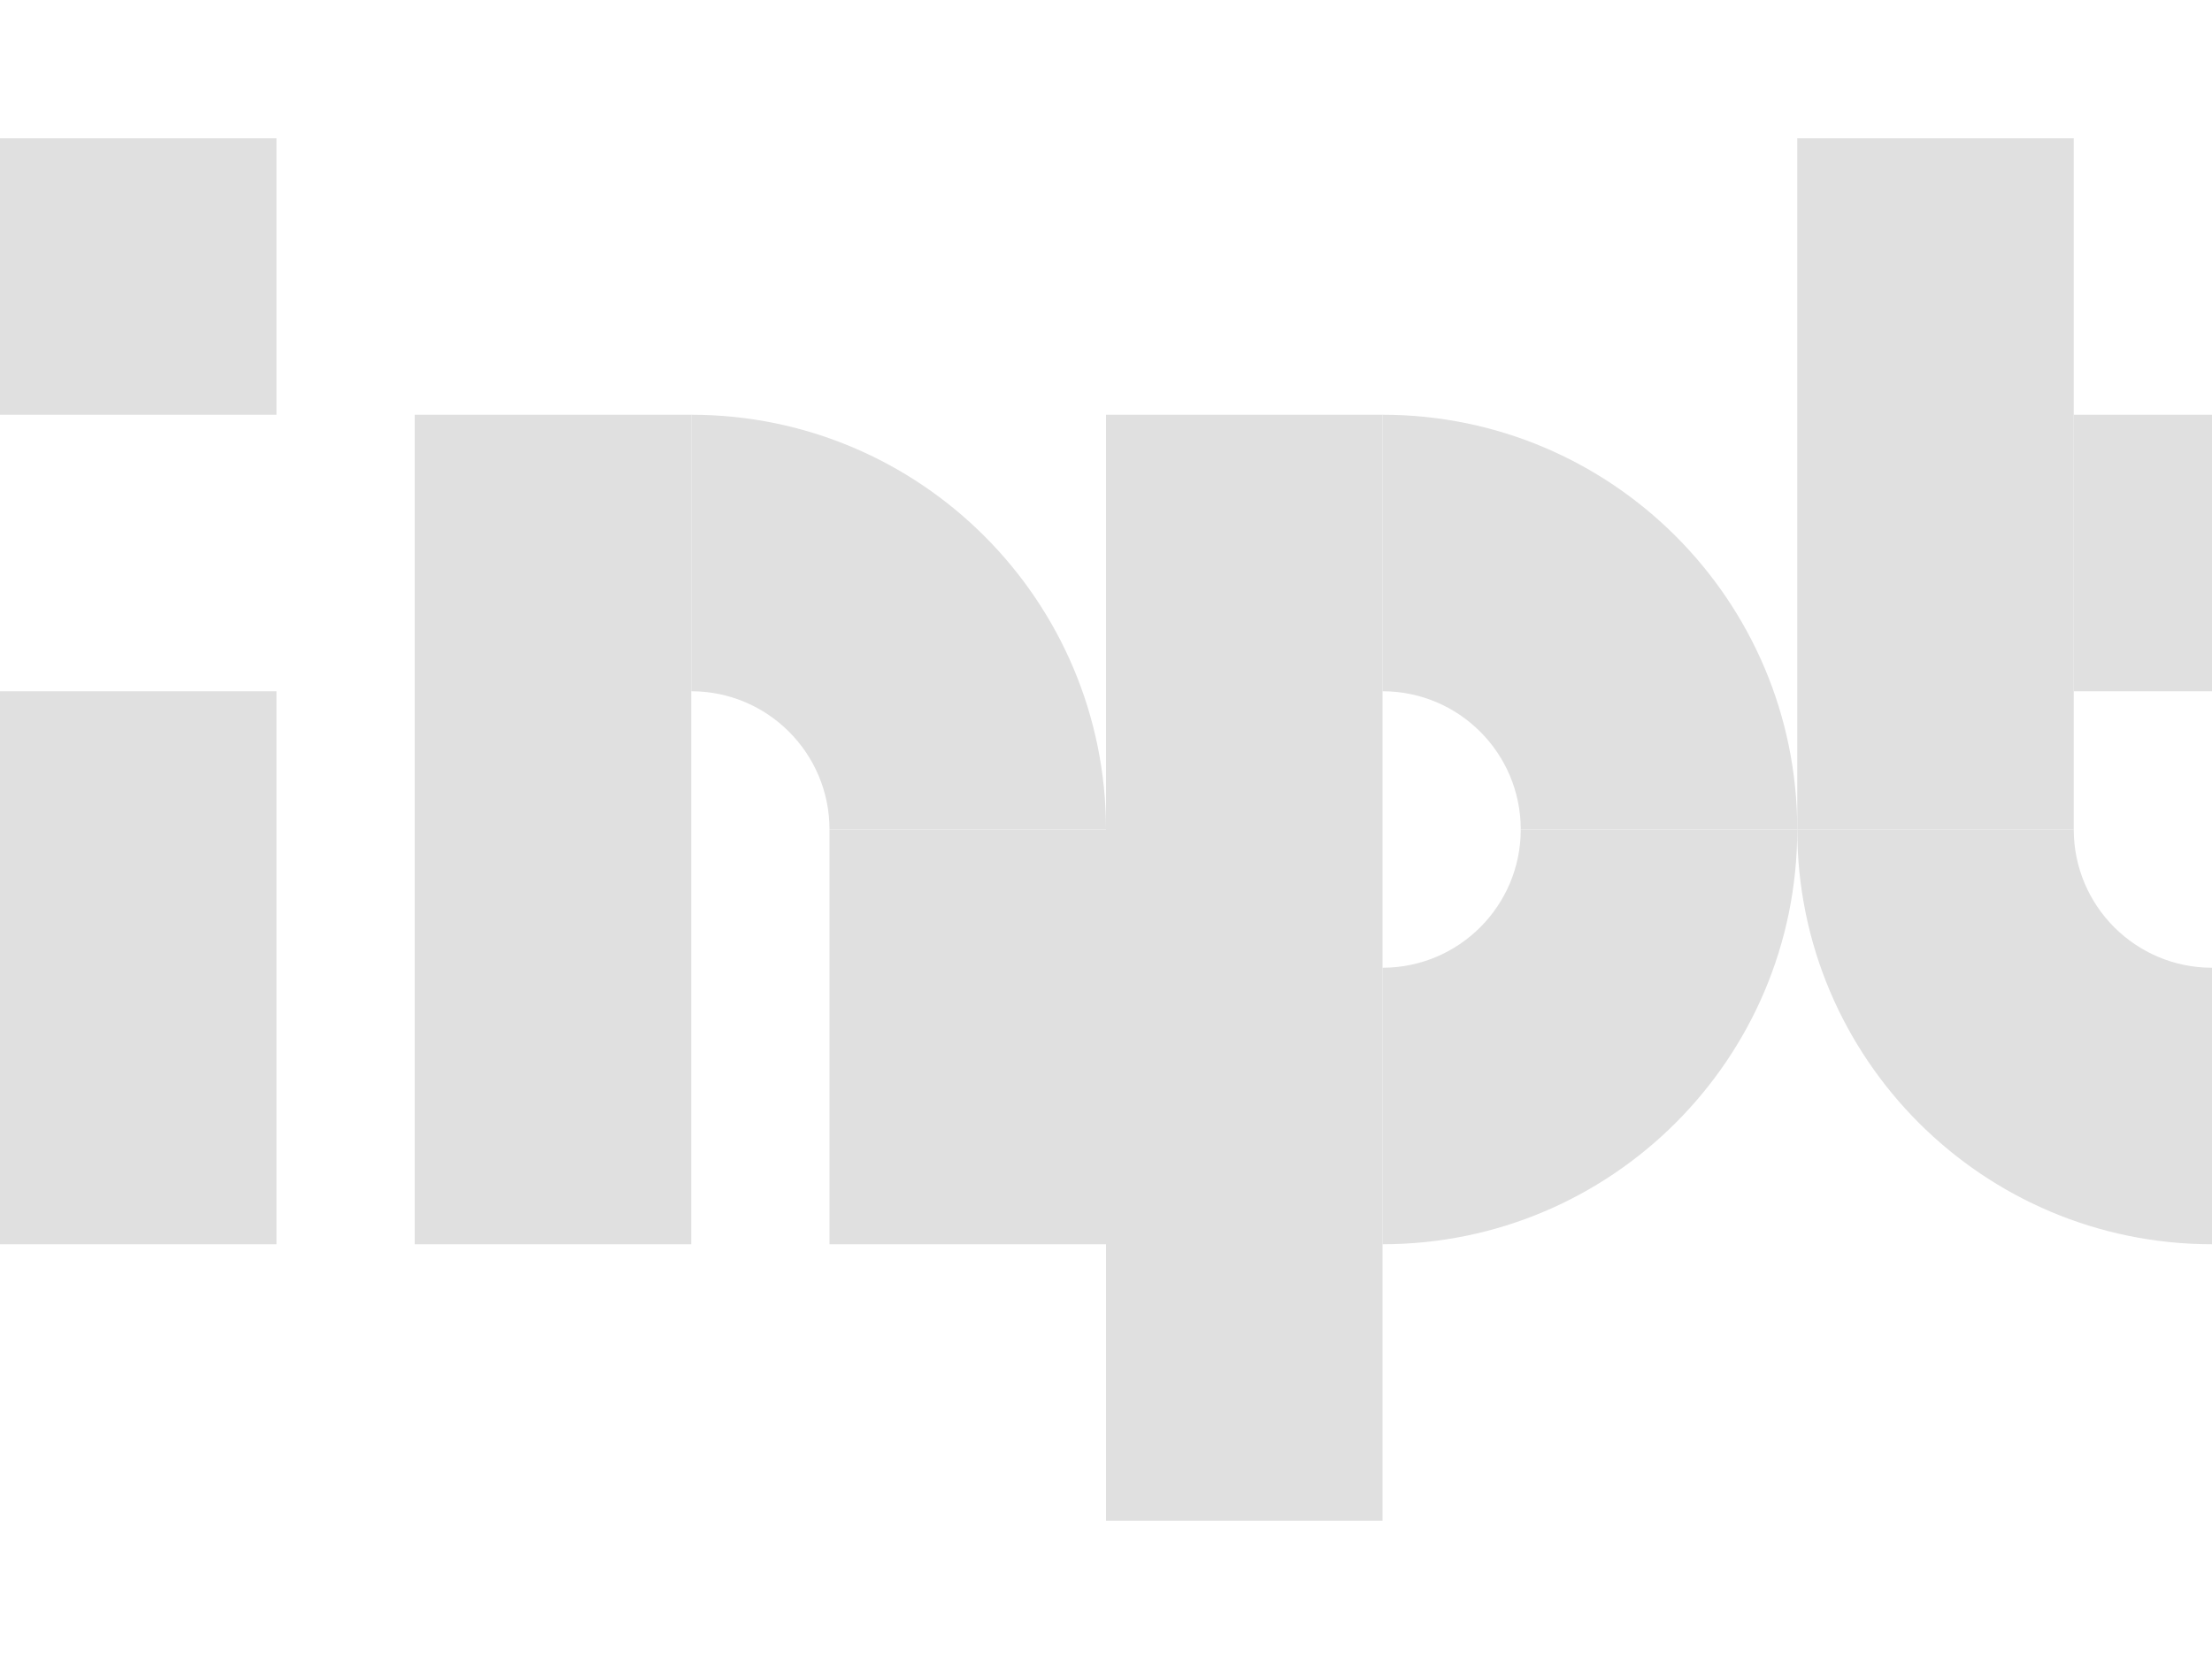
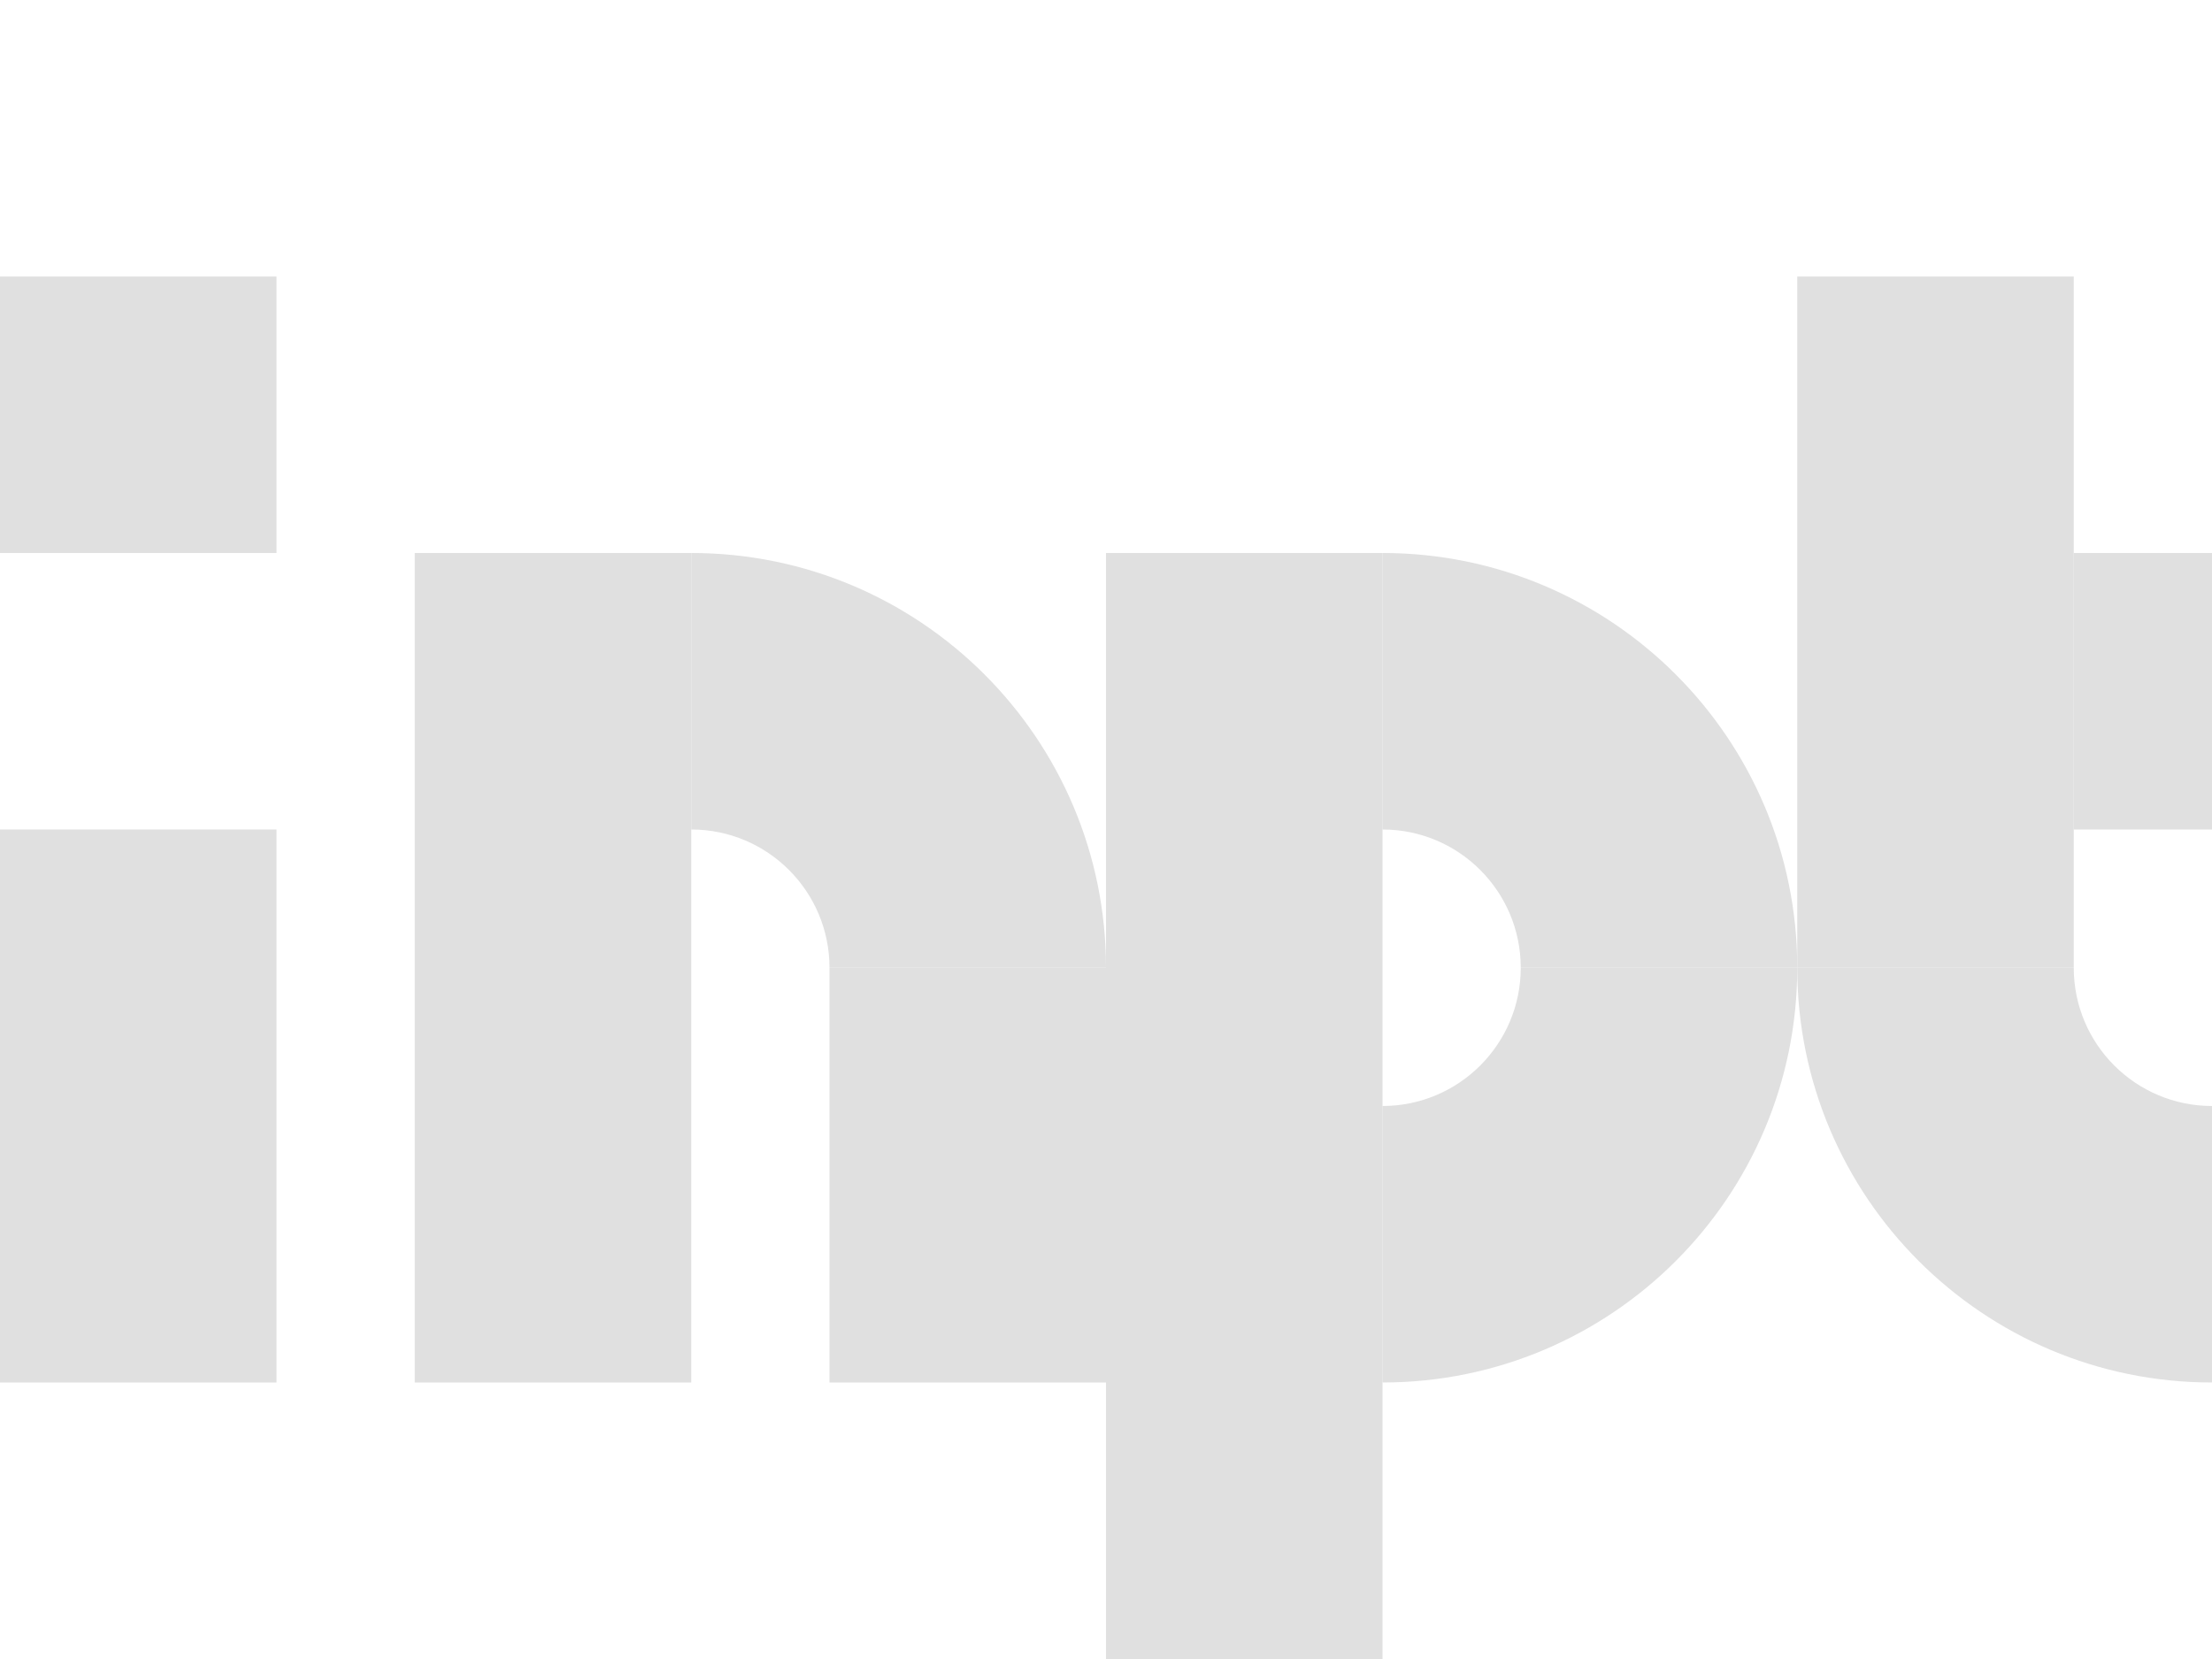
<svg xmlns="http://www.w3.org/2000/svg" width="16" height="12" viewBox="0 0 16 12" id="svg2" version="1.1">
  <defs id="defs4" />
  <g id="layer1" transform="translate(0,-1040.362)">
-     <path id="path4809" d="m 10,1049.362 a 3,3 0 0 0 3,-3 l -2,0 a 1,1 0 0 1 -1,1 l 0,2 z" style="fill:#e0e0e0;fill-opacity:1;stroke:none;stroke-width:2;stroke-linecap:butt;stroke-linejoin:round;stroke-miterlimit:4;stroke-dasharray:none;stroke-opacity:1" />
-     <path style="fill:#e0e0e0;fill-opacity:1;stroke:none;stroke-width:2;stroke-linecap:butt;stroke-linejoin:round;stroke-miterlimit:4;stroke-dasharray:none;stroke-opacity:1" d="m 10,1043.362 a 3,3 0 0 1 3,3 l -2,0 a 1,1 0 0 0 -1,-1 l 0,-2 z" id="path4811" />
-     <rect transform="scale(-1,-1)" y="-1051.362" x="-10" height="8" width="2" id="rect4813" style="fill:#e0e0e0;fill-opacity:1;stroke:none;stroke-width:2;stroke-linecap:butt;stroke-linejoin:round;stroke-miterlimit:4;stroke-dasharray:none;stroke-opacity:1" />
-     <rect style="fill:#e0e0e0;fill-opacity:1;stroke:none;stroke-width:2;stroke-linecap:butt;stroke-linejoin:round;stroke-miterlimit:4;stroke-dasharray:none;stroke-opacity:1" id="rect4412" width="2" height="4" x="0" y="1045.362" />
-     <rect style="fill:#e0e0e0;fill-opacity:1;stroke:none;stroke-width:2;stroke-linecap:butt;stroke-linejoin:round;stroke-miterlimit:4;stroke-dasharray:none;stroke-opacity:1" id="rect4414" width="2" height="6" x="3" y="1043.362" />
-     <path id="path4428" d="m 5,1043.362 a 3,3 0 0 1 3,3 l -2,0 a 1,1 0 0 0 -1,-1 l 0,-2 z" style="fill:#e0e0e0;fill-opacity:1;stroke:none;stroke-width:2;stroke-linecap:butt;stroke-linejoin:round;stroke-miterlimit:4;stroke-dasharray:none;stroke-opacity:1" />
-     <rect y="1046.362" x="6" height="3" width="2" id="rect4430" style="fill:#e0e0e0;fill-opacity:1;stroke:none;stroke-width:2;stroke-linecap:butt;stroke-linejoin:round;stroke-miterlimit:4;stroke-dasharray:none;stroke-opacity:1" />
-     <rect y="1041.362" x="0" height="2" width="2" id="rect4432" style="fill:#e0e0e0;fill-opacity:1;stroke:none;stroke-width:2;stroke-linecap:butt;stroke-linejoin:round;stroke-miterlimit:4;stroke-dasharray:none;stroke-opacity:1" />
-     <rect transform="scale(1,-1)" style="fill:#e0e0e0;fill-opacity:1;stroke:none;stroke-width:2;stroke-linecap:butt;stroke-linejoin:round;stroke-miterlimit:4;stroke-dasharray:none;stroke-opacity:1" id="rect4455" width="2" height="5" x="13" y="-1046.362" />
-     <rect transform="scale(1,-1)" y="-1045.362" x="15" height="2" width="1" id="rect4457" style="fill:#e0e0e0;fill-opacity:1;stroke:none;stroke-width:2;stroke-linecap:butt;stroke-linejoin:round;stroke-miterlimit:4;stroke-dasharray:none;stroke-opacity:1" />
-     <path style="fill:#e0e0e0;fill-opacity:1;stroke:none;stroke-width:2;stroke-linecap:butt;stroke-linejoin:round;stroke-miterlimit:4;stroke-dasharray:none;stroke-opacity:1" d="m 16,1049.362 a 3,3 0 0 1 -3,-3 l 2,0 a 1,1 0 0 0 1,1 l 0,2 z" id="path4459" />
+     <path id="path4809" d="m 10,1050.362 a 3,3 0 0 0 3,-3 l -2,0 a 1,1 0 0 1 -1,1 l 0,2 z" style="fill:#e0e0e0;fill-opacity:1;stroke:none;stroke-width:2;stroke-linecap:butt;stroke-linejoin:round;stroke-miterlimit:4;stroke-dasharray:none;stroke-opacity:1" />
+     <path style="fill:#e0e0e0;fill-opacity:1;stroke:none;stroke-width:2;stroke-linecap:butt;stroke-linejoin:round;stroke-miterlimit:4;stroke-dasharray:none;stroke-opacity:1" d="m 10,1044.362 a 3,3 0 0 1 3,3 l -2,0 a 1,1 0 0 0 -1,-1 l 0,-2 z" id="path4811" />
+     <rect transform="scale(-1,-1)" y="-1052.362" x="-10" height="8" width="2" id="rect4813" style="fill:#e0e0e0;fill-opacity:1;stroke:none;stroke-width:2;stroke-linecap:butt;stroke-linejoin:round;stroke-miterlimit:4;stroke-dasharray:none;stroke-opacity:1" />
+     <rect style="fill:#e0e0e0;fill-opacity:1;stroke:none;stroke-width:2;stroke-linecap:butt;stroke-linejoin:round;stroke-miterlimit:4;stroke-dasharray:none;stroke-opacity:1" id="rect4412" width="2" height="4" x="0" y="1046.362" />
+     <rect style="fill:#e0e0e0;fill-opacity:1;stroke:none;stroke-width:2;stroke-linecap:butt;stroke-linejoin:round;stroke-miterlimit:4;stroke-dasharray:none;stroke-opacity:1" id="rect4414" width="2" height="6" x="3" y="1044.362" />
+     <path id="path4428" d="m 5,1044.362 a 3,3 0 0 1 3,3 l -2,0 a 1,1 0 0 0 -1,-1 l 0,-2 z" style="fill:#e0e0e0;fill-opacity:1;stroke:none;stroke-width:2;stroke-linecap:butt;stroke-linejoin:round;stroke-miterlimit:4;stroke-dasharray:none;stroke-opacity:1" />
+     <rect y="1047.362" x="6" height="3" width="2" id="rect4430" style="fill:#e0e0e0;fill-opacity:1;stroke:none;stroke-width:2;stroke-linecap:butt;stroke-linejoin:round;stroke-miterlimit:4;stroke-dasharray:none;stroke-opacity:1" />
+     <rect y="1042.362" x="0" height="2" width="2" id="rect4432" style="fill:#e0e0e0;fill-opacity:1;stroke:none;stroke-width:2;stroke-linecap:butt;stroke-linejoin:round;stroke-miterlimit:4;stroke-dasharray:none;stroke-opacity:1" />
+     <rect transform="scale(1,-1)" style="fill:#e0e0e0;fill-opacity:1;stroke:none;stroke-width:2;stroke-linecap:butt;stroke-linejoin:round;stroke-miterlimit:4;stroke-dasharray:none;stroke-opacity:1" id="rect4455" width="2" height="5" x="13" y="-1047.362" />
+     <rect transform="scale(1,-1)" y="-1046.362" x="15" height="2" width="1" id="rect4457" style="fill:#e0e0e0;fill-opacity:1;stroke:none;stroke-width:2;stroke-linecap:butt;stroke-linejoin:round;stroke-miterlimit:4;stroke-dasharray:none;stroke-opacity:1" />
+     <path style="fill:#e0e0e0;fill-opacity:1;stroke:none;stroke-width:2;stroke-linecap:butt;stroke-linejoin:round;stroke-miterlimit:4;stroke-dasharray:none;stroke-opacity:1" d="m 16,1050.362 a 3,3 0 0 1 -3,-3 l 2,0 a 1,1 0 0 0 1,1 l 0,2 z" id="path4459" />
  </g>
</svg>
